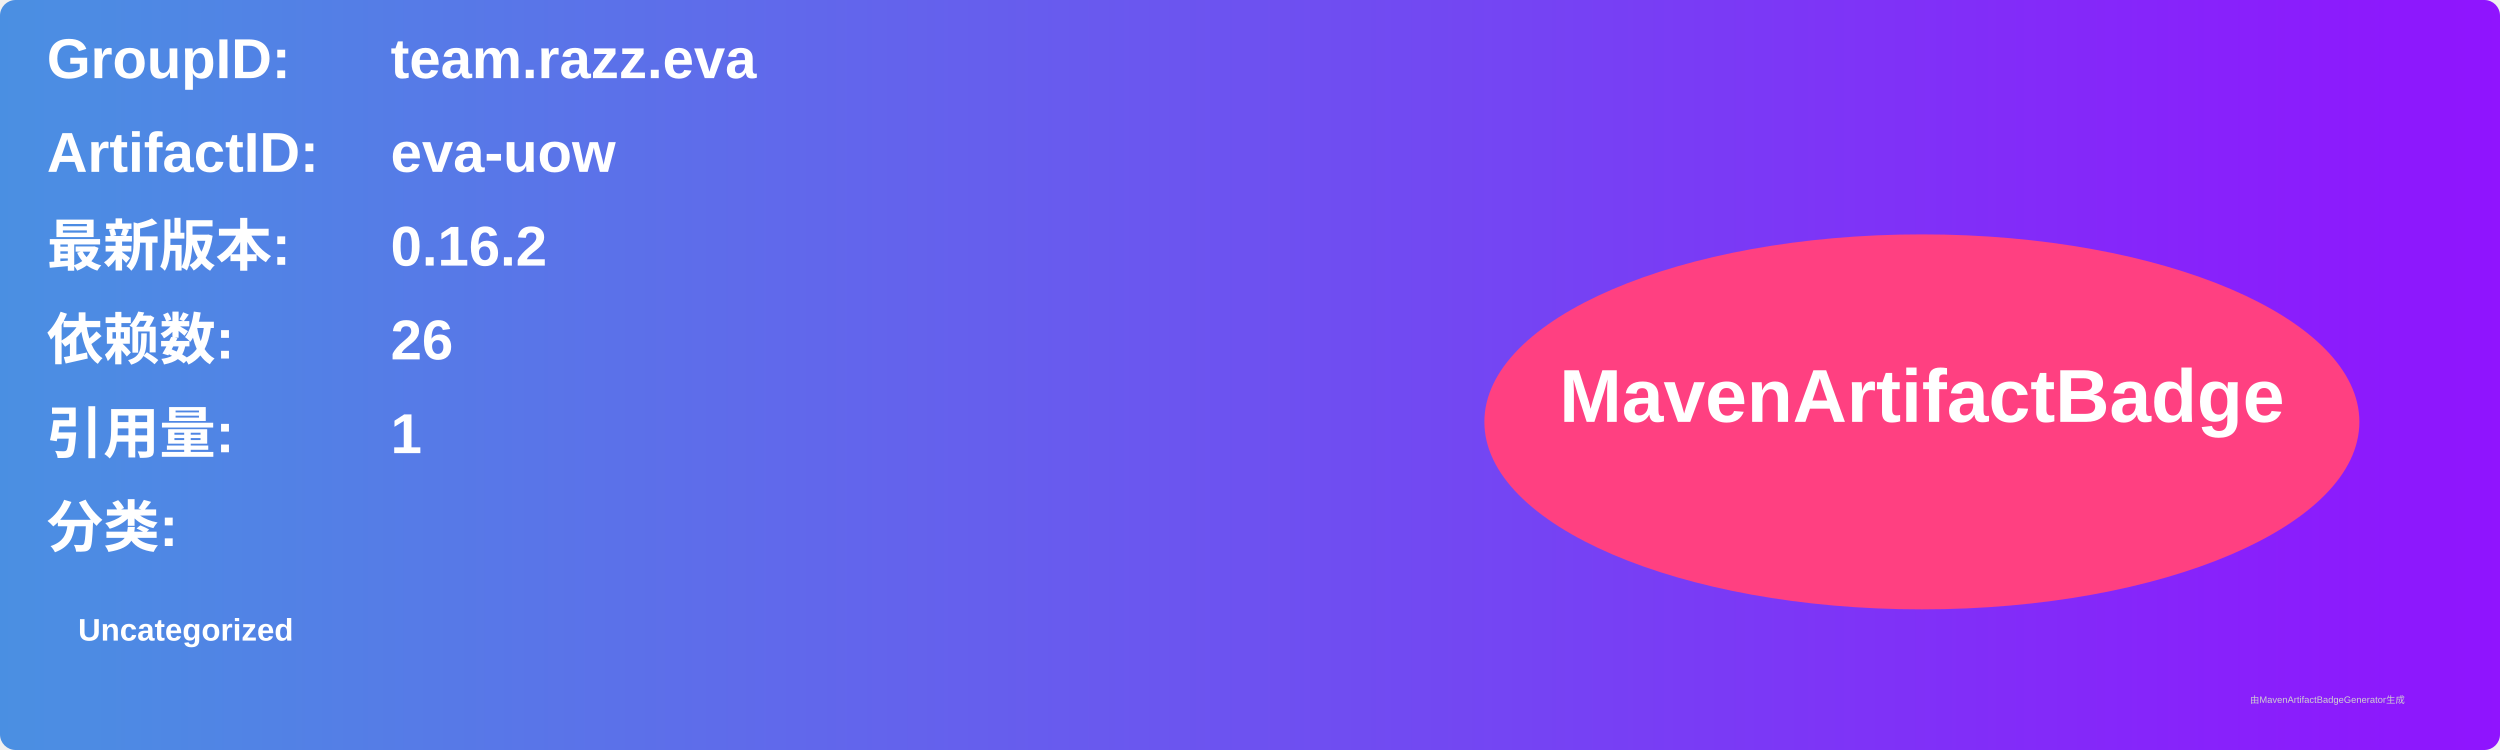
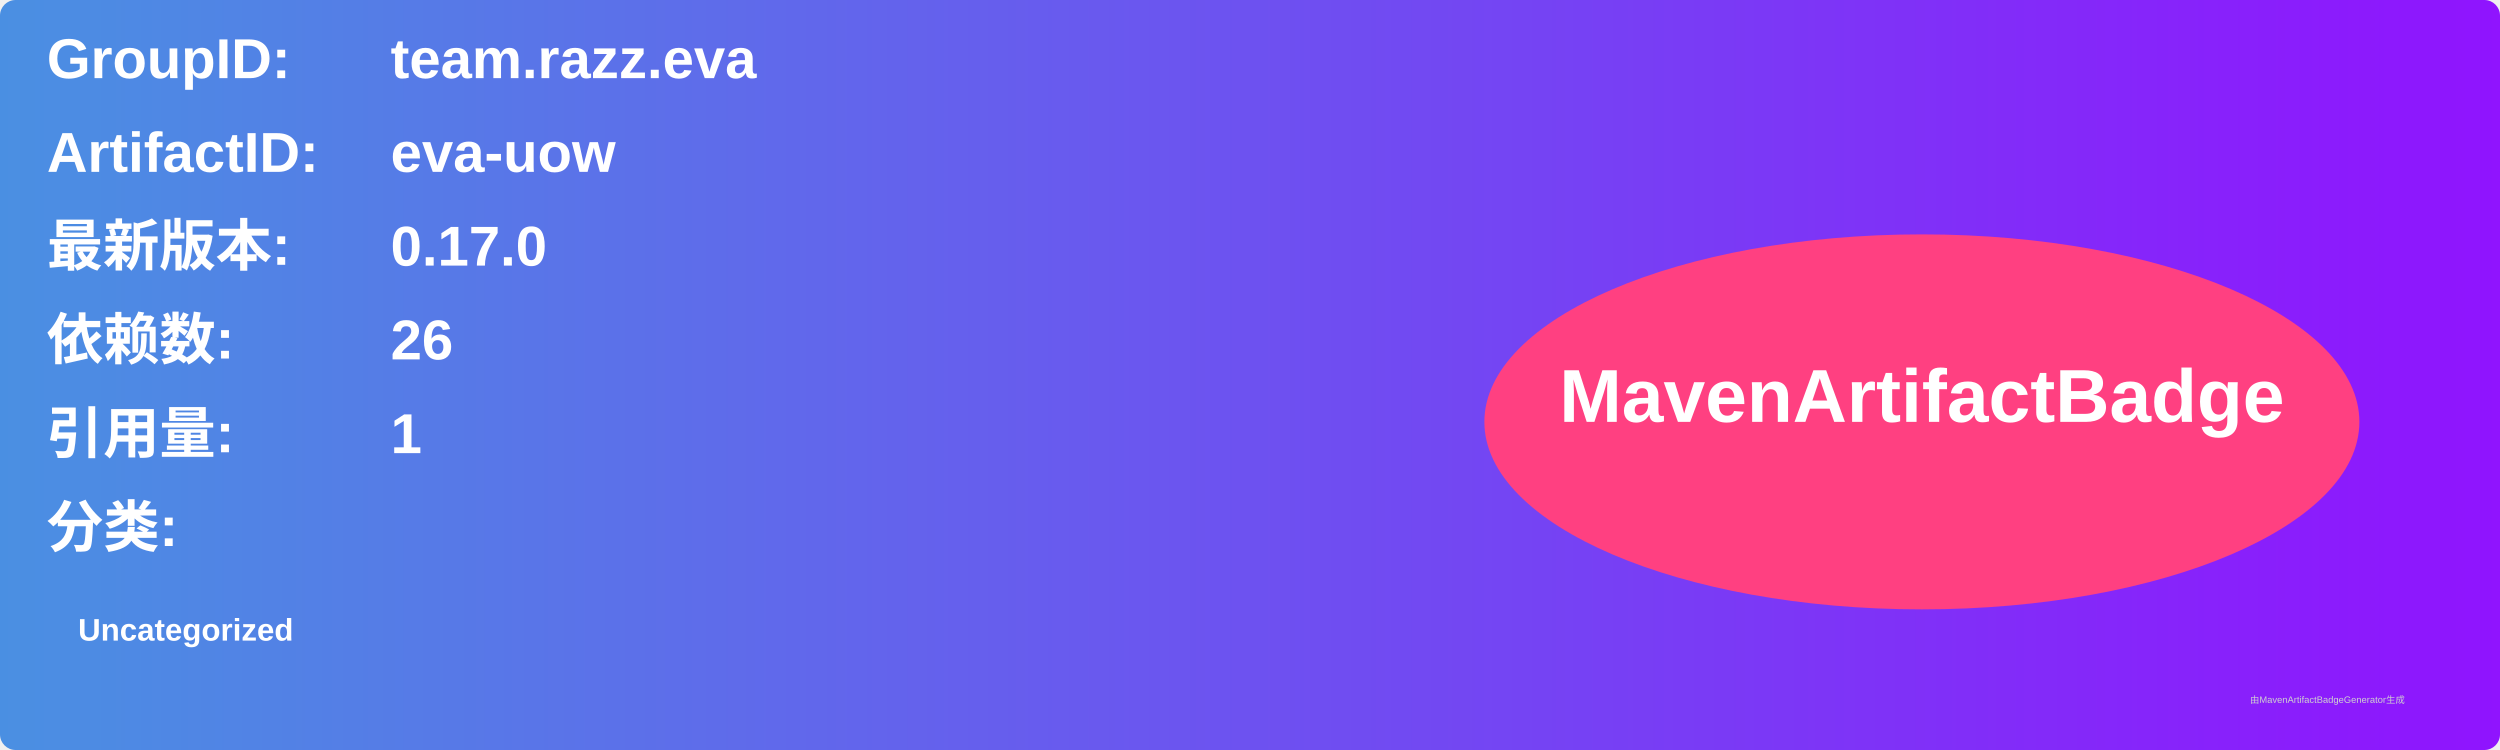
<svg xmlns="http://www.w3.org/2000/svg" width="800" height="240" viewBox="0 0 800 240">
  <linearGradient id="grad" x1="0%" y1="0%" x2="100%" y2="0%">
    <stop offset="0%" stop-color="#4a90e2" />
    <stop offset="100%" stop-color="#9013fe" />
  </linearGradient>
  <rect width="100%" height="100%" rx="5" ry="5" fill="url(#grad)" />
  <g transform="translate(15, 15)">
    <text x="0" y="10" font-family="Arial" font-size="18" fill="white" font-weight="bold" width="260">GroupID:</text>
    <text x="110" y="10" font-family="Arial" font-size="18" fill="white" font-weight="bold" width="460">team.razz.eva</text>
    <text x="0" y="40" font-family="Arial" font-size="18" fill="white" font-weight="bold" width="260">ArtifactID:</text>
    <text x="110" y="40" font-family="Arial" font-size="18" fill="white" font-weight="bold" width="460">eva-uow</text>
    <text x="0" y="70" font-family="Arial" font-size="18" fill="white" font-weight="bold">最新版本:</text>
    <text x="110" y="70" font-family="Arial" font-size="18" fill="white" font-weight="bold">
-       <tspan font-weight="bold">0.16.2</tspan>
+       <tspan font-weight="bold">0.17.0</tspan>
    </text>
    <text x="0" y="100" font-family="Arial" font-size="18" fill="white" font-weight="bold">依赖数: </text>
    <text x="110" y="100" font-family="Arial" font-size="18" fill="white">
      <tspan font-weight="bold">26</tspan>
    </text>
    <text x="0" y="130" font-family="Arial" font-size="18" fill="white" font-weight="bold">引用量: </text>
    <text x="110" y="130" font-family="Arial" font-size="18" fill="white">
      <tspan font-weight="bold">1</tspan>
    </text>
    <text x="0" y="160" font-family="Arial" font-size="18" fill="white" font-weight="bold">分类:</text>
    <text x="10" y="190" font-family="Arial" font-size="10" fill="white">
      <tspan font-weight="bold">Uncategorized</tspan>
    </text>
    <ellipse cx="600" cy="120" rx="140" ry="60" fill="#ff4081" />
    <text x="600" y="120" text-anchor="middle" font-family="Arial" font-size="24" fill="white" font-weight="bold">MavenArtifactBadge</text>
  </g>
  <text x="720" y="225" font-family="Arial" font-size="3" fill="#d0d0d0">由MavenArtifactBadgeGenerator生成</text>
</svg>
